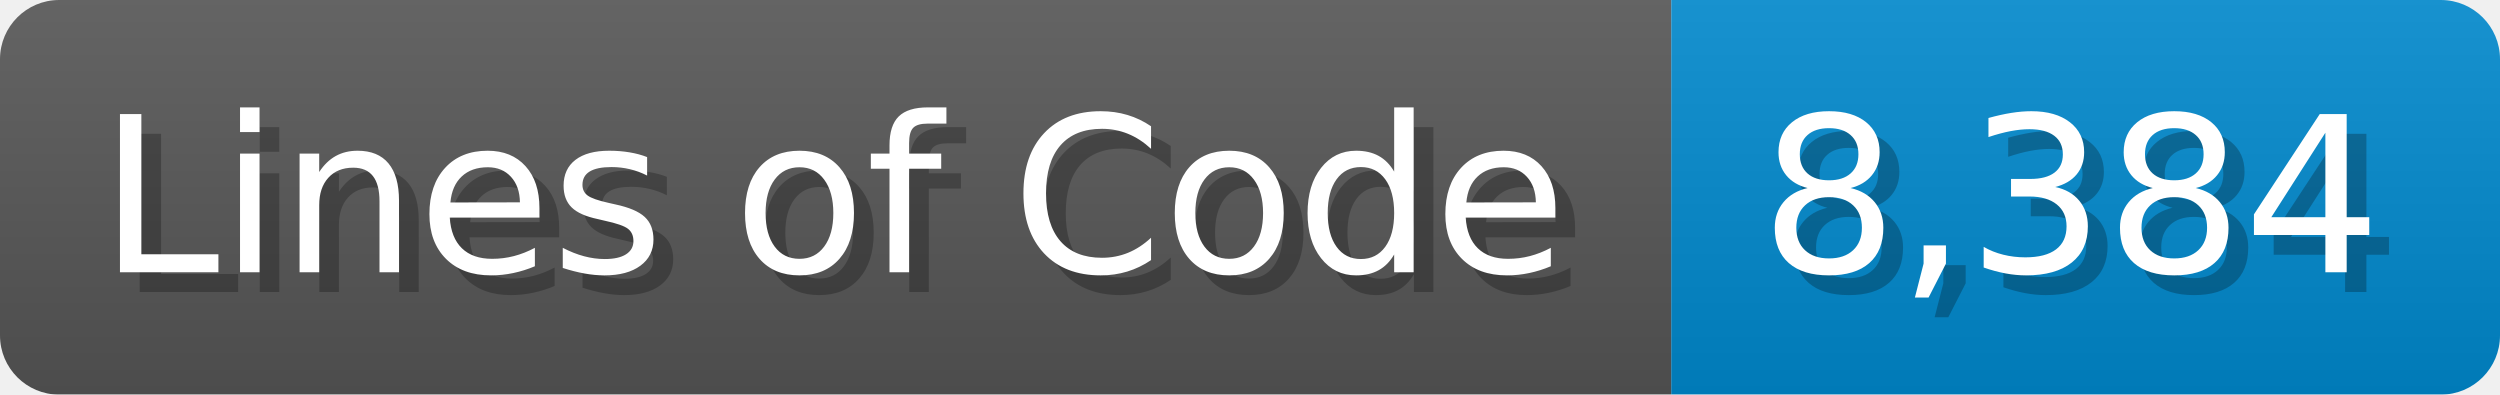
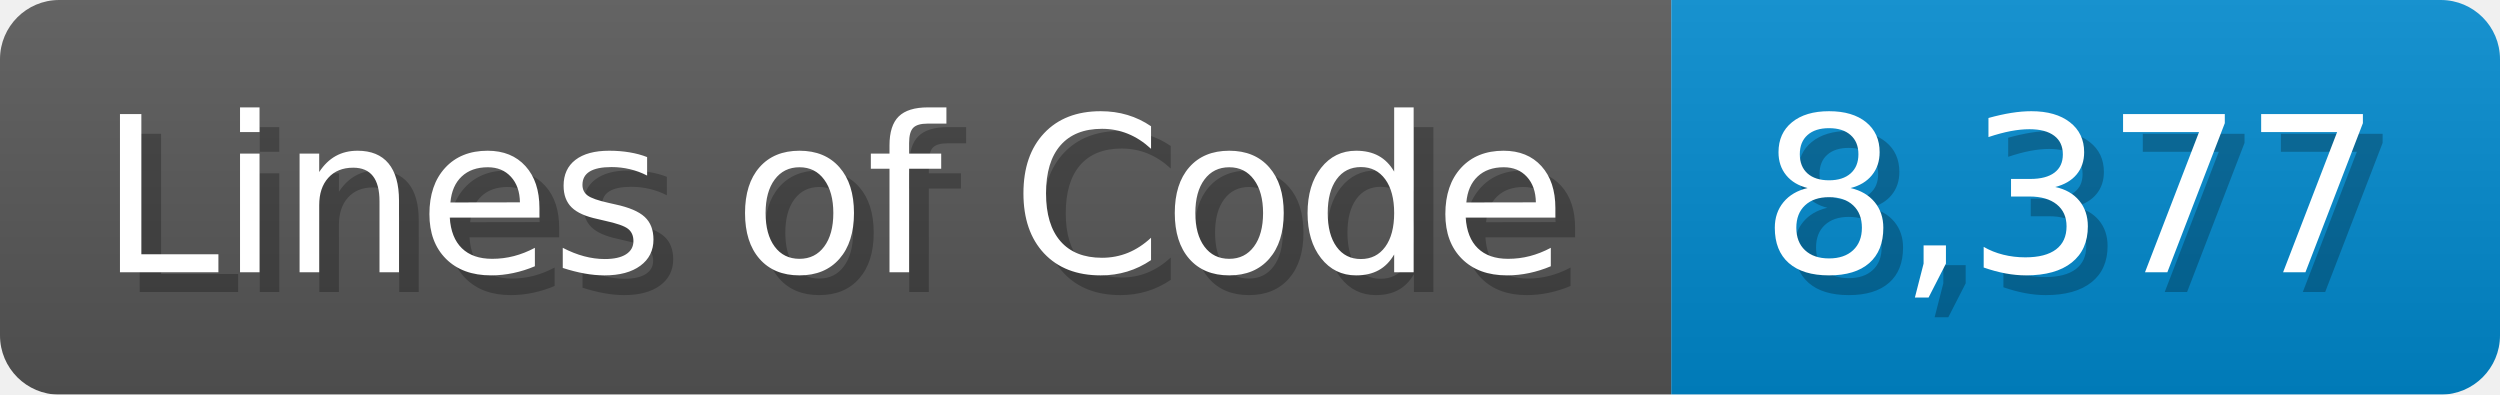
<svg xmlns="http://www.w3.org/2000/svg" width="126.7" height="20" viewBox="0 0 1267 200">
  <linearGradient id="a" x2="0" y2="100%">
    <stop offset="0" stop-opacity=".1" stop-color="#EEE" />
    <stop offset="1" stop-opacity=".1" />
  </linearGradient>
  <mask id="m">
    <rect width="1267" height="200" rx="30" fill="#FFF" />
  </mask>
  <g mask="url(#m)">
    <rect width="847" height="200" fill="#555" />
    <rect width="420" height="200" fill="#08C" x="847" />
    <rect width="1267" height="200" fill="url(#a)" />
  </g>
  <g fill="#fff" text-anchor="start" font-family="Verdana,DejaVu Sans,sans-serif" font-size="110">
    <text x="60" y="148" textLength="747" fill="#000" opacity="0.25">Lines of Code</text>
    <text x="50" y="138" textLength="747">Lines of Code</text>
-     <text x="902" y="148" textLength="320" fill="#000" opacity="0.25">8,384</text>
-     <text x="892" y="138" textLength="320">8,384</text>
+     <text x="902" y="148" textLength="320" fill="#000" opacity="0.25">8,377</text>
+     <text x="892" y="138" textLength="320">8,377</text>
  </g>
</svg>
